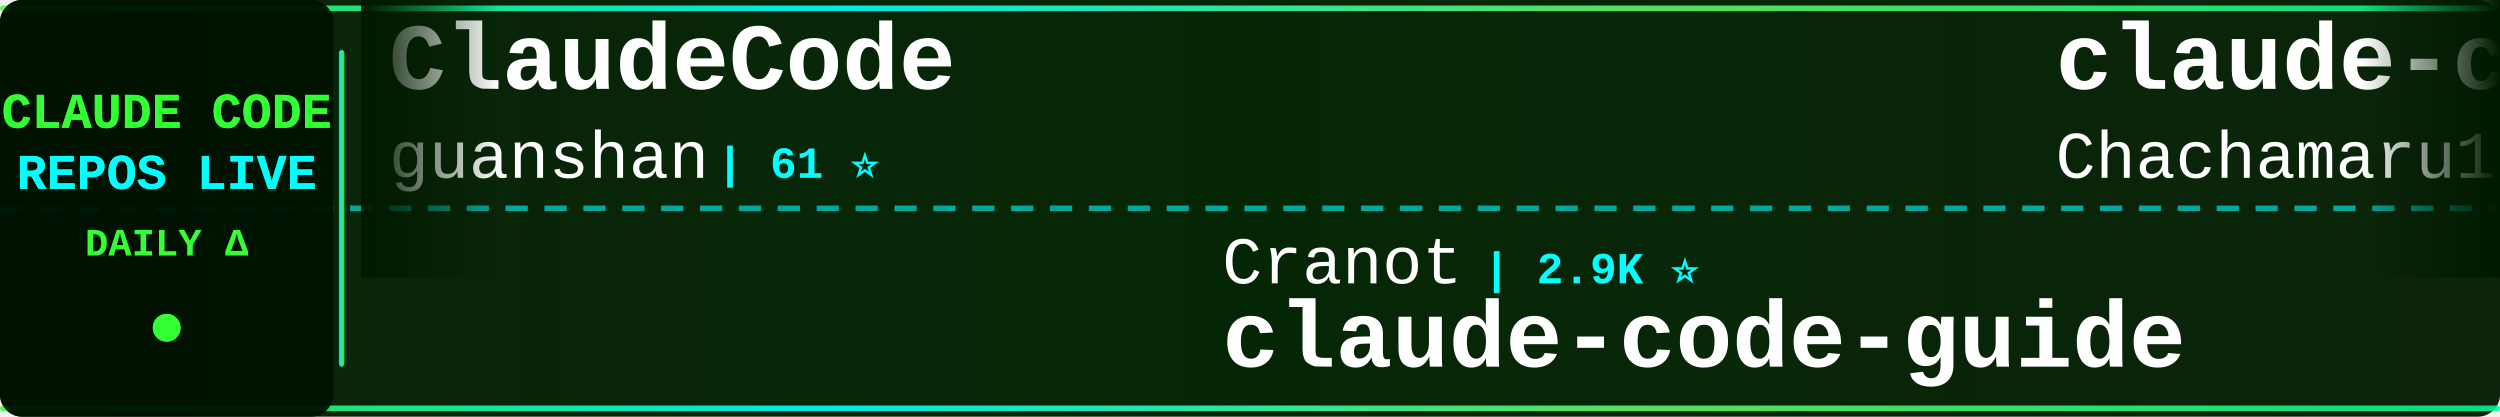
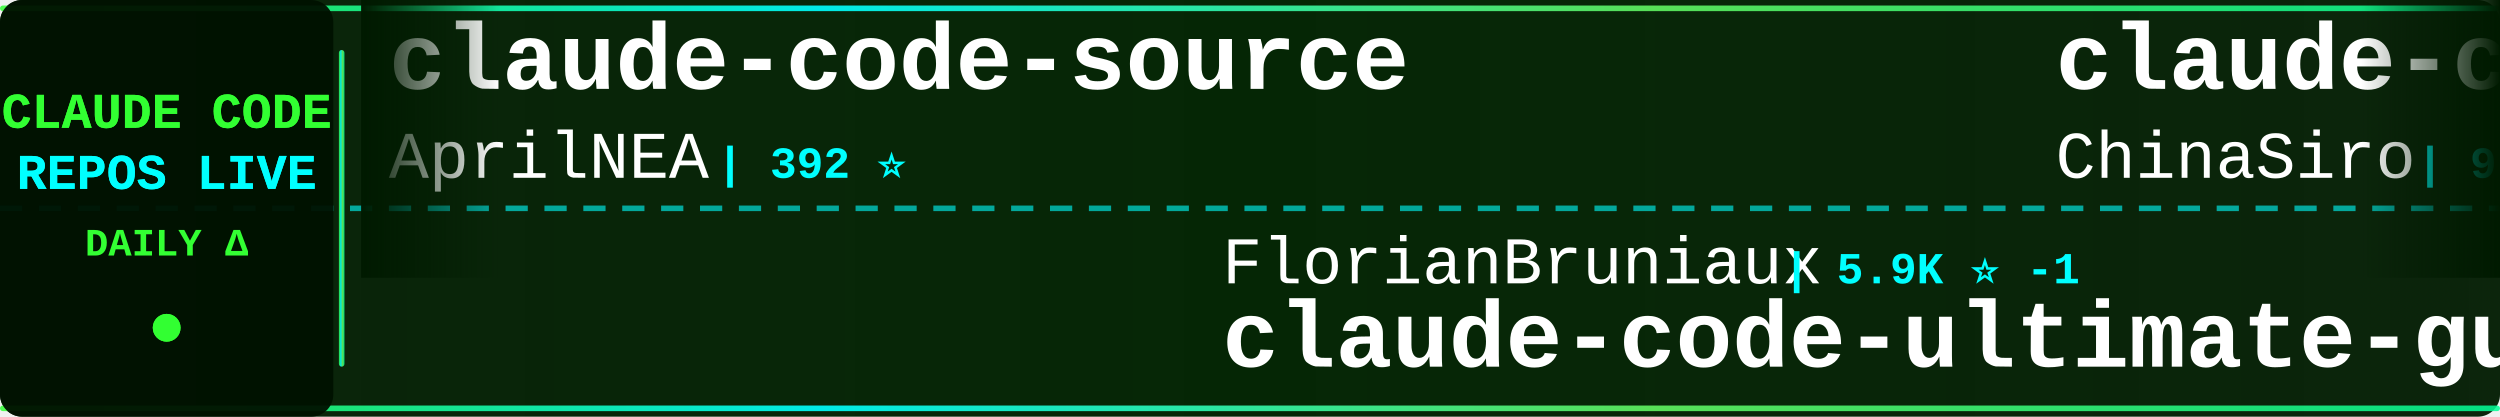
<svg xmlns="http://www.w3.org/2000/svg" width="900" height="150">
  <defs>
    <linearGradient id="tickerBg" x1="0%" y1="0%" x2="100%" y2="0%">
      <stop offset="0%" style="stop-color:#001a00;stop-opacity:0.95" />
      <stop offset="50%" style="stop-color:#002200;stop-opacity:0.98" />
      <stop offset="100%" style="stop-color:#001a00;stop-opacity:0.95" />
    </linearGradient>
    <linearGradient id="borderGrad" x1="0%" y1="0%" x2="100%" y2="0%">
      <stop offset="0%" style="stop-color:#33ff33;stop-opacity:0.85">
        <animate attributeName="stop-opacity" values="0.85;1;0.85" dur="2s" repeatCount="indefinite" />
      </stop>
      <stop offset="33%" style="stop-color:#00ffff;stop-opacity:0.9">
        <animate attributeName="stop-opacity" values="0.9;1;0.9" dur="2.2s" repeatCount="indefinite" />
      </stop>
      <stop offset="66%" style="stop-color:#66ff66;stop-opacity:0.85">
        <animate attributeName="stop-opacity" values="0.85;1;0.85" dur="1.8s" repeatCount="indefinite" />
      </stop>
      <stop offset="100%" style="stop-color:#00ff99;stop-opacity:0.85">
        <animate attributeName="stop-opacity" values="0.85;1;0.85" dur="2s" repeatCount="indefinite" />
      </stop>
    </linearGradient>
    <filter id="textGlow">
      <feGaussianBlur stdDeviation="0.1" result="coloredBlur" />
      <feMerge>
        <feMergeNode in="coloredBlur" />
        <feMergeNode in="SourceGraphic" />
      </feMerge>
    </filter>
    <filter id="metricGlow">
      <feGaussianBlur stdDeviation="0.2" result="coloredBlur" />
      <feMerge>
        <feMergeNode in="coloredBlur" />
        <feMergeNode in="SourceGraphic" />
      </feMerge>
    </filter>
    <linearGradient id="leftFade" x1="0%" y1="0%" x2="100%" y2="0%">
      <stop offset="0%" style="stop-color:#001a00;stop-opacity:1" />
      <stop offset="100%" style="stop-color:#001a00;stop-opacity:0" />
    </linearGradient>
    <linearGradient id="rightFade" x1="0%" y1="0%" x2="100%" y2="0%">
      <stop offset="0%" style="stop-color:#001a00;stop-opacity:0" />
      <stop offset="100%" style="stop-color:#001a00;stop-opacity:1" />
    </linearGradient>
  </defs>
  <rect width="900" height="150" fill="url(#tickerBg)" rx="8" />
  <rect x="0" y="2" width="900" height="2" fill="url(#borderGrad)" rx="1" />
  <rect x="0" y="146" width="900" height="2" fill="url(#borderGrad)" rx="1" />
  <line x1="0" y1="75" x2="900" y2="75" stroke="#00ffff" stroke-width="2" stroke-dasharray="8 6" opacity="0.6" />
  <rect x="0" y="0" width="120" height="150" fill="#001100" opacity="0.95" rx="8" />
  <text x="60" y="46" font-family="'Courier New', monospace" font-size="18" font-weight="bold" fill="#33ff33" text-anchor="middle" filter="url(#textGlow)">
    CLAUDE CODE
  </text>
  <text x="60" y="68" font-family="'Courier New', monospace" font-size="18" font-weight="bold" fill="#00ffff" text-anchor="middle" filter="url(#textGlow)">
    REPOS LIVE
  </text>
  <text x="60" y="92" font-family="'Courier New', monospace" font-size="14" font-weight="bold" fill="#33ff33" text-anchor="middle">
    DAILY Δ
  </text>
  <circle cx="60" cy="118" r="5" fill="#33ff33" filter="url(#metricGlow)">
    <animate attributeName="r" values="4;6;4" dur="1.5s" repeatCount="indefinite" />
    <animate attributeName="opacity" values="0.6;1;0.6" dur="1.5s" repeatCount="indefinite" />
  </circle>
  <rect x="122" y="18" width="2" height="114" fill="url(#borderGrad)" rx="1" />
  <clipPath id="tickerClip">
    <rect x="130" y="0" width="770" height="150" />
  </clipPath>
  <g clip-path="url(#tickerClip)">
    <g id="tickerItems">
      <animateTransform attributeName="transform" attributeType="XML" type="translate" from="0 0" to="-3000 0" dur="54s" repeatCount="indefinite" />
      <g transform="translate(0, 0)">
-         <text x="140" y="32" font-family="'Courier New', monospace" font-size="34" font-weight="bold" fill="#ffffff">ClaudeCode</text>
-         <text x="140" y="64" font-family="'Courier New', monospace" font-size="24" font-weight="normal" fill="#ffffff" opacity="1.0">guanshan</text>
-         <text x="258" y="64" font-family="'Courier New', monospace" font-size="16" font-weight="bold" fill="#00ffff"> | 61 ⭐</text>
+         <text x="140" y="32" font-family="'Courier New', monospace" font-size="34" font-weight="bold" fill="#ffffff">claude-code-source</text>
+         <text x="140" y="64" font-family="'Courier New', monospace" font-size="24" font-weight="normal" fill="#ffffff" opacity="1.0">AprilNEA</text>
+         <text x="258" y="64" font-family="'Courier New', monospace" font-size="16" font-weight="bold" fill="#00ffff"> | 392 ⭐</text>
      </g>
      <g transform="translate(300, 0)">
-         <text x="140" y="102" font-family="'Courier New', monospace" font-size="24" font-weight="normal" fill="#ffffff" opacity="1.0">Cranot</text>
-         <text x="234" y="102" font-family="'Courier New', monospace" font-size="16" font-weight="bold" fill="#00ffff"> | 2.9K ⭐</text>
-         <text x="140" y="132" font-family="'Courier New', monospace" font-size="34" font-weight="bold" fill="#ffffff">claude-code-guide</text>
+         <text x="140" y="102" font-family="'Courier New', monospace" font-size="24" font-weight="normal" fill="#ffffff" opacity="1.0">FlorianBruniaux</text>
+         <text x="342" y="102" font-family="'Courier New', monospace" font-size="16" font-weight="bold" fill="#00ffff"> | 5.9K ⭐ -1</text>
+         <text x="140" y="132" font-family="'Courier New', monospace" font-size="34" font-weight="bold" fill="#ffffff">claude-code-ultimate-gui...</text>
      </g>
      <g transform="translate(600, 0)">
-         <text x="140" y="32" font-family="'Courier New', monospace" font-size="34" font-weight="bold" fill="#ffffff">claude-code-harness</text>
-         <text x="140" y="64" font-family="'Courier New', monospace" font-size="24" font-weight="normal" fill="#ffffff" opacity="1.0">Chachamaru127</text>
-         <text x="318" y="64" font-family="'Courier New', monospace" font-size="16" font-weight="bold" fill="#00ffff"> | 3.1K ⭐</text>
+         <text x="140" y="32" font-family="'Courier New', monospace" font-size="34" font-weight="bold" fill="#ffffff">claude-code-sourcemap</text>
+         <text x="140" y="64" font-family="'Courier New', monospace" font-size="24" font-weight="normal" fill="#ffffff" opacity="1.0">ChinaSiro</text>
+         <text x="270" y="64" font-family="'Courier New', monospace" font-size="16" font-weight="bold" fill="#00ffff"> | 9.6K ⭐ +1</text>
      </g>
      <g transform="translate(900, 0)">
        <text x="140" y="102" font-family="'Courier New', monospace" font-size="24" font-weight="normal" fill="#ffffff" opacity="1.0">RichardAtCT</text>
        <text x="294" y="102" font-family="'Courier New', monospace" font-size="16" font-weight="bold" fill="#00ffff"> | 2.8K ⭐</text>
        <text x="140" y="132" font-family="'Courier New', monospace" font-size="34" font-weight="bold" fill="#ffffff">claude-code-telegram</text>
      </g>
      <g transform="translate(1200, 0)">
-         <text x="140" y="32" font-family="'Courier New', monospace" font-size="34" font-weight="bold" fill="#ffffff">claude-code-source-build</text>
-         <text x="140" y="64" font-family="'Courier New', monospace" font-size="24" font-weight="normal" fill="#ffffff" opacity="1.0">andrew-kramer-inno</text>
-         <text x="378" y="64" font-family="'Courier New', monospace" font-size="16" font-weight="bold" fill="#00ffff"> | 594 ⭐</text>
+         <text x="140" y="32" font-family="'Courier New', monospace" font-size="34" font-weight="bold" fill="#ffffff">how-claude-code-works</text>
+         <text x="140" y="64" font-family="'Courier New', monospace" font-size="24" font-weight="normal" fill="#ffffff" opacity="1.0">Windy3f3f3f3f</text>
+         <text x="318" y="64" font-family="'Courier New', monospace" font-size="16" font-weight="bold" fill="#00ffff"> | 3.6K ⭐ +2</text>
      </g>
      <g transform="translate(1500, 0)">
-         <text x="140" y="102" font-family="'Courier New', monospace" font-size="24" font-weight="normal" fill="#ffffff" opacity="1.0">anthropics</text>
-         <text x="282" y="102" font-family="'Courier New', monospace" font-size="16" font-weight="bold" fill="#00ffff"> | 172.8K ⭐ +13</text>
-         <text x="140" y="132" font-family="'Courier New', monospace" font-size="34" font-weight="bold" fill="#ffffff">skills</text>
+         <text x="140" y="102" font-family="'Courier New', monospace" font-size="24" font-weight="normal" fill="#ffffff" opacity="1.0">ykdojo</text>
+         <text x="234" y="102" font-family="'Courier New', monospace" font-size="16" font-weight="bold" fill="#00ffff"> | 10.0K ⭐ +3</text>
+         <text x="140" y="132" font-family="'Courier New', monospace" font-size="34" font-weight="bold" fill="#ffffff">claude-code-tips</text>
      </g>
      <g transform="translate(1800, 0)">
-         <text x="140" y="32" font-family="'Courier New', monospace" font-size="34" font-weight="bold" fill="#ffffff">claude-code-source</text>
-         <text x="140" y="64" font-family="'Courier New', monospace" font-size="24" font-weight="normal" fill="#ffffff" opacity="1.0">hangsman</text>
-         <text x="258" y="64" font-family="'Courier New', monospace" font-size="16" font-weight="bold" fill="#00ffff"> | 792 ⭐</text>
+         <text x="140" y="32" font-family="'Courier New', monospace" font-size="34" font-weight="bold" fill="#ffffff">collection-claude-code-s...</text>
+         <text x="140" y="64" font-family="'Courier New', monospace" font-size="24" font-weight="normal" fill="#ffffff" opacity="1.0">chauncygu</text>
+         <text x="270" y="64" font-family="'Courier New', monospace" font-size="16" font-weight="bold" fill="#00ffff"> | 2.8K ⭐</text>
      </g>
      <g transform="translate(2100, 0)">
-         <text x="140" y="102" font-family="'Courier New', monospace" font-size="24" font-weight="normal" fill="#ffffff" opacity="1.0">disler</text>
-         <text x="234" y="102" font-family="'Courier New', monospace" font-size="16" font-weight="bold" fill="#00ffff"> | 1.7K ⭐</text>
-         <text x="140" y="132" font-family="'Courier New', monospace" font-size="34" font-weight="bold" fill="#ffffff">pi-vs-claude-code</text>
+         <text x="140" y="102" font-family="'Courier New', monospace" font-size="24" font-weight="normal" fill="#ffffff" opacity="1.0">multica-ai</text>
+         <text x="282" y="102" font-family="'Courier New', monospace" font-size="16" font-weight="bold" fill="#00ffff"> | 209.2K ⭐ +77</text>
+         <text x="140" y="132" font-family="'Courier New', monospace" font-size="34" font-weight="bold" fill="#ffffff">andrej-karpathy-skills</text>
      </g>
      <g transform="translate(2400, 0)">
-         <text x="140" y="32" font-family="'Courier New', monospace" font-size="34" font-weight="bold" fill="#ffffff">edmunds-claude-code</text>
-         <text x="140" y="64" font-family="'Courier New', monospace" font-size="24" font-weight="normal" fill="#ffffff" opacity="1.0">edmund-io</text>
-         <text x="270" y="64" font-family="'Courier New', monospace" font-size="16" font-weight="bold" fill="#00ffff"> | 1.5K ⭐</text>
+         <text x="140" y="32" font-family="'Courier New', monospace" font-size="34" font-weight="bold" fill="#ffffff">oh-my-claudecode</text>
+         <text x="140" y="64" font-family="'Courier New', monospace" font-size="24" font-weight="normal" fill="#ffffff" opacity="1.0">Yeachan-Heo</text>
+         <text x="294" y="64" font-family="'Courier New', monospace" font-size="16" font-weight="bold" fill="#00ffff"> | 38.9K ⭐ +5</text>
      </g>
      <g transform="translate(2700, 0)">
-         <text x="140" y="102" font-family="'Courier New', monospace" font-size="24" font-weight="normal" fill="#ffffff" opacity="1.0">Donchitos</text>
-         <text x="270" y="102" font-family="'Courier New', monospace" font-size="16" font-weight="bold" fill="#00ffff"> | 24.7K ⭐ +6</text>
-         <text x="140" y="132" font-family="'Courier New', monospace" font-size="34" font-weight="bold" fill="#ffffff">Claude-Code-Game-Studios</text>
+         <text x="140" y="102" font-family="'Courier New', monospace" font-size="24" font-weight="normal" fill="#ffffff" opacity="1.0">kodu-ai</text>
+         <text x="246" y="102" font-family="'Courier New', monospace" font-size="16" font-weight="bold" fill="#00ffff"> | 5.2K ⭐</text>
+         <text x="140" y="132" font-family="'Courier New', monospace" font-size="34" font-weight="bold" fill="#ffffff">claude-coder</text>
      </g>
      <g transform="translate(3000, 0)">
-         <text x="140" y="32" font-family="'Courier New', monospace" font-size="34" font-weight="bold" fill="#ffffff">ClaudeCode</text>
-         <text x="140" y="64" font-family="'Courier New', monospace" font-size="24" font-weight="normal" fill="#ffffff" opacity="1.0">guanshan</text>
-         <text x="258" y="64" font-family="'Courier New', monospace" font-size="16" font-weight="bold" fill="#00ffff"> | 61 ⭐</text>
+         <text x="140" y="32" font-family="'Courier New', monospace" font-size="34" font-weight="bold" fill="#ffffff">claude-code-source</text>
+         <text x="140" y="64" font-family="'Courier New', monospace" font-size="24" font-weight="normal" fill="#ffffff" opacity="1.0">AprilNEA</text>
+         <text x="258" y="64" font-family="'Courier New', monospace" font-size="16" font-weight="bold" fill="#00ffff"> | 392 ⭐</text>
      </g>
      <g transform="translate(3300, 0)">
-         <text x="140" y="102" font-family="'Courier New', monospace" font-size="24" font-weight="normal" fill="#ffffff" opacity="1.0">Cranot</text>
-         <text x="234" y="102" font-family="'Courier New', monospace" font-size="16" font-weight="bold" fill="#00ffff"> | 2.9K ⭐</text>
-         <text x="140" y="132" font-family="'Courier New', monospace" font-size="34" font-weight="bold" fill="#ffffff">claude-code-guide</text>
+         <text x="140" y="102" font-family="'Courier New', monospace" font-size="24" font-weight="normal" fill="#ffffff" opacity="1.0">FlorianBruniaux</text>
+         <text x="342" y="102" font-family="'Courier New', monospace" font-size="16" font-weight="bold" fill="#00ffff"> | 5.9K ⭐ -1</text>
+         <text x="140" y="132" font-family="'Courier New', monospace" font-size="34" font-weight="bold" fill="#ffffff">claude-code-ultimate-gui...</text>
      </g>
      <g transform="translate(3600, 0)">
-         <text x="140" y="32" font-family="'Courier New', monospace" font-size="34" font-weight="bold" fill="#ffffff">claude-code-harness</text>
-         <text x="140" y="64" font-family="'Courier New', monospace" font-size="24" font-weight="normal" fill="#ffffff" opacity="1.0">Chachamaru127</text>
-         <text x="318" y="64" font-family="'Courier New', monospace" font-size="16" font-weight="bold" fill="#00ffff"> | 3.1K ⭐</text>
+         <text x="140" y="32" font-family="'Courier New', monospace" font-size="34" font-weight="bold" fill="#ffffff">claude-code-sourcemap</text>
+         <text x="140" y="64" font-family="'Courier New', monospace" font-size="24" font-weight="normal" fill="#ffffff" opacity="1.0">ChinaSiro</text>
+         <text x="270" y="64" font-family="'Courier New', monospace" font-size="16" font-weight="bold" fill="#00ffff"> | 9.6K ⭐ +1</text>
      </g>
      <g transform="translate(3900, 0)">
        <text x="140" y="102" font-family="'Courier New', monospace" font-size="24" font-weight="normal" fill="#ffffff" opacity="1.0">RichardAtCT</text>
        <text x="294" y="102" font-family="'Courier New', monospace" font-size="16" font-weight="bold" fill="#00ffff"> | 2.8K ⭐</text>
        <text x="140" y="132" font-family="'Courier New', monospace" font-size="34" font-weight="bold" fill="#ffffff">claude-code-telegram</text>
      </g>
    </g>
  </g>
  <rect x="130" y="0" width="50" height="100" fill="url(#leftFade)" />
  <rect x="850" y="0" width="50" height="100" fill="url(#rightFade)" />
</svg>
